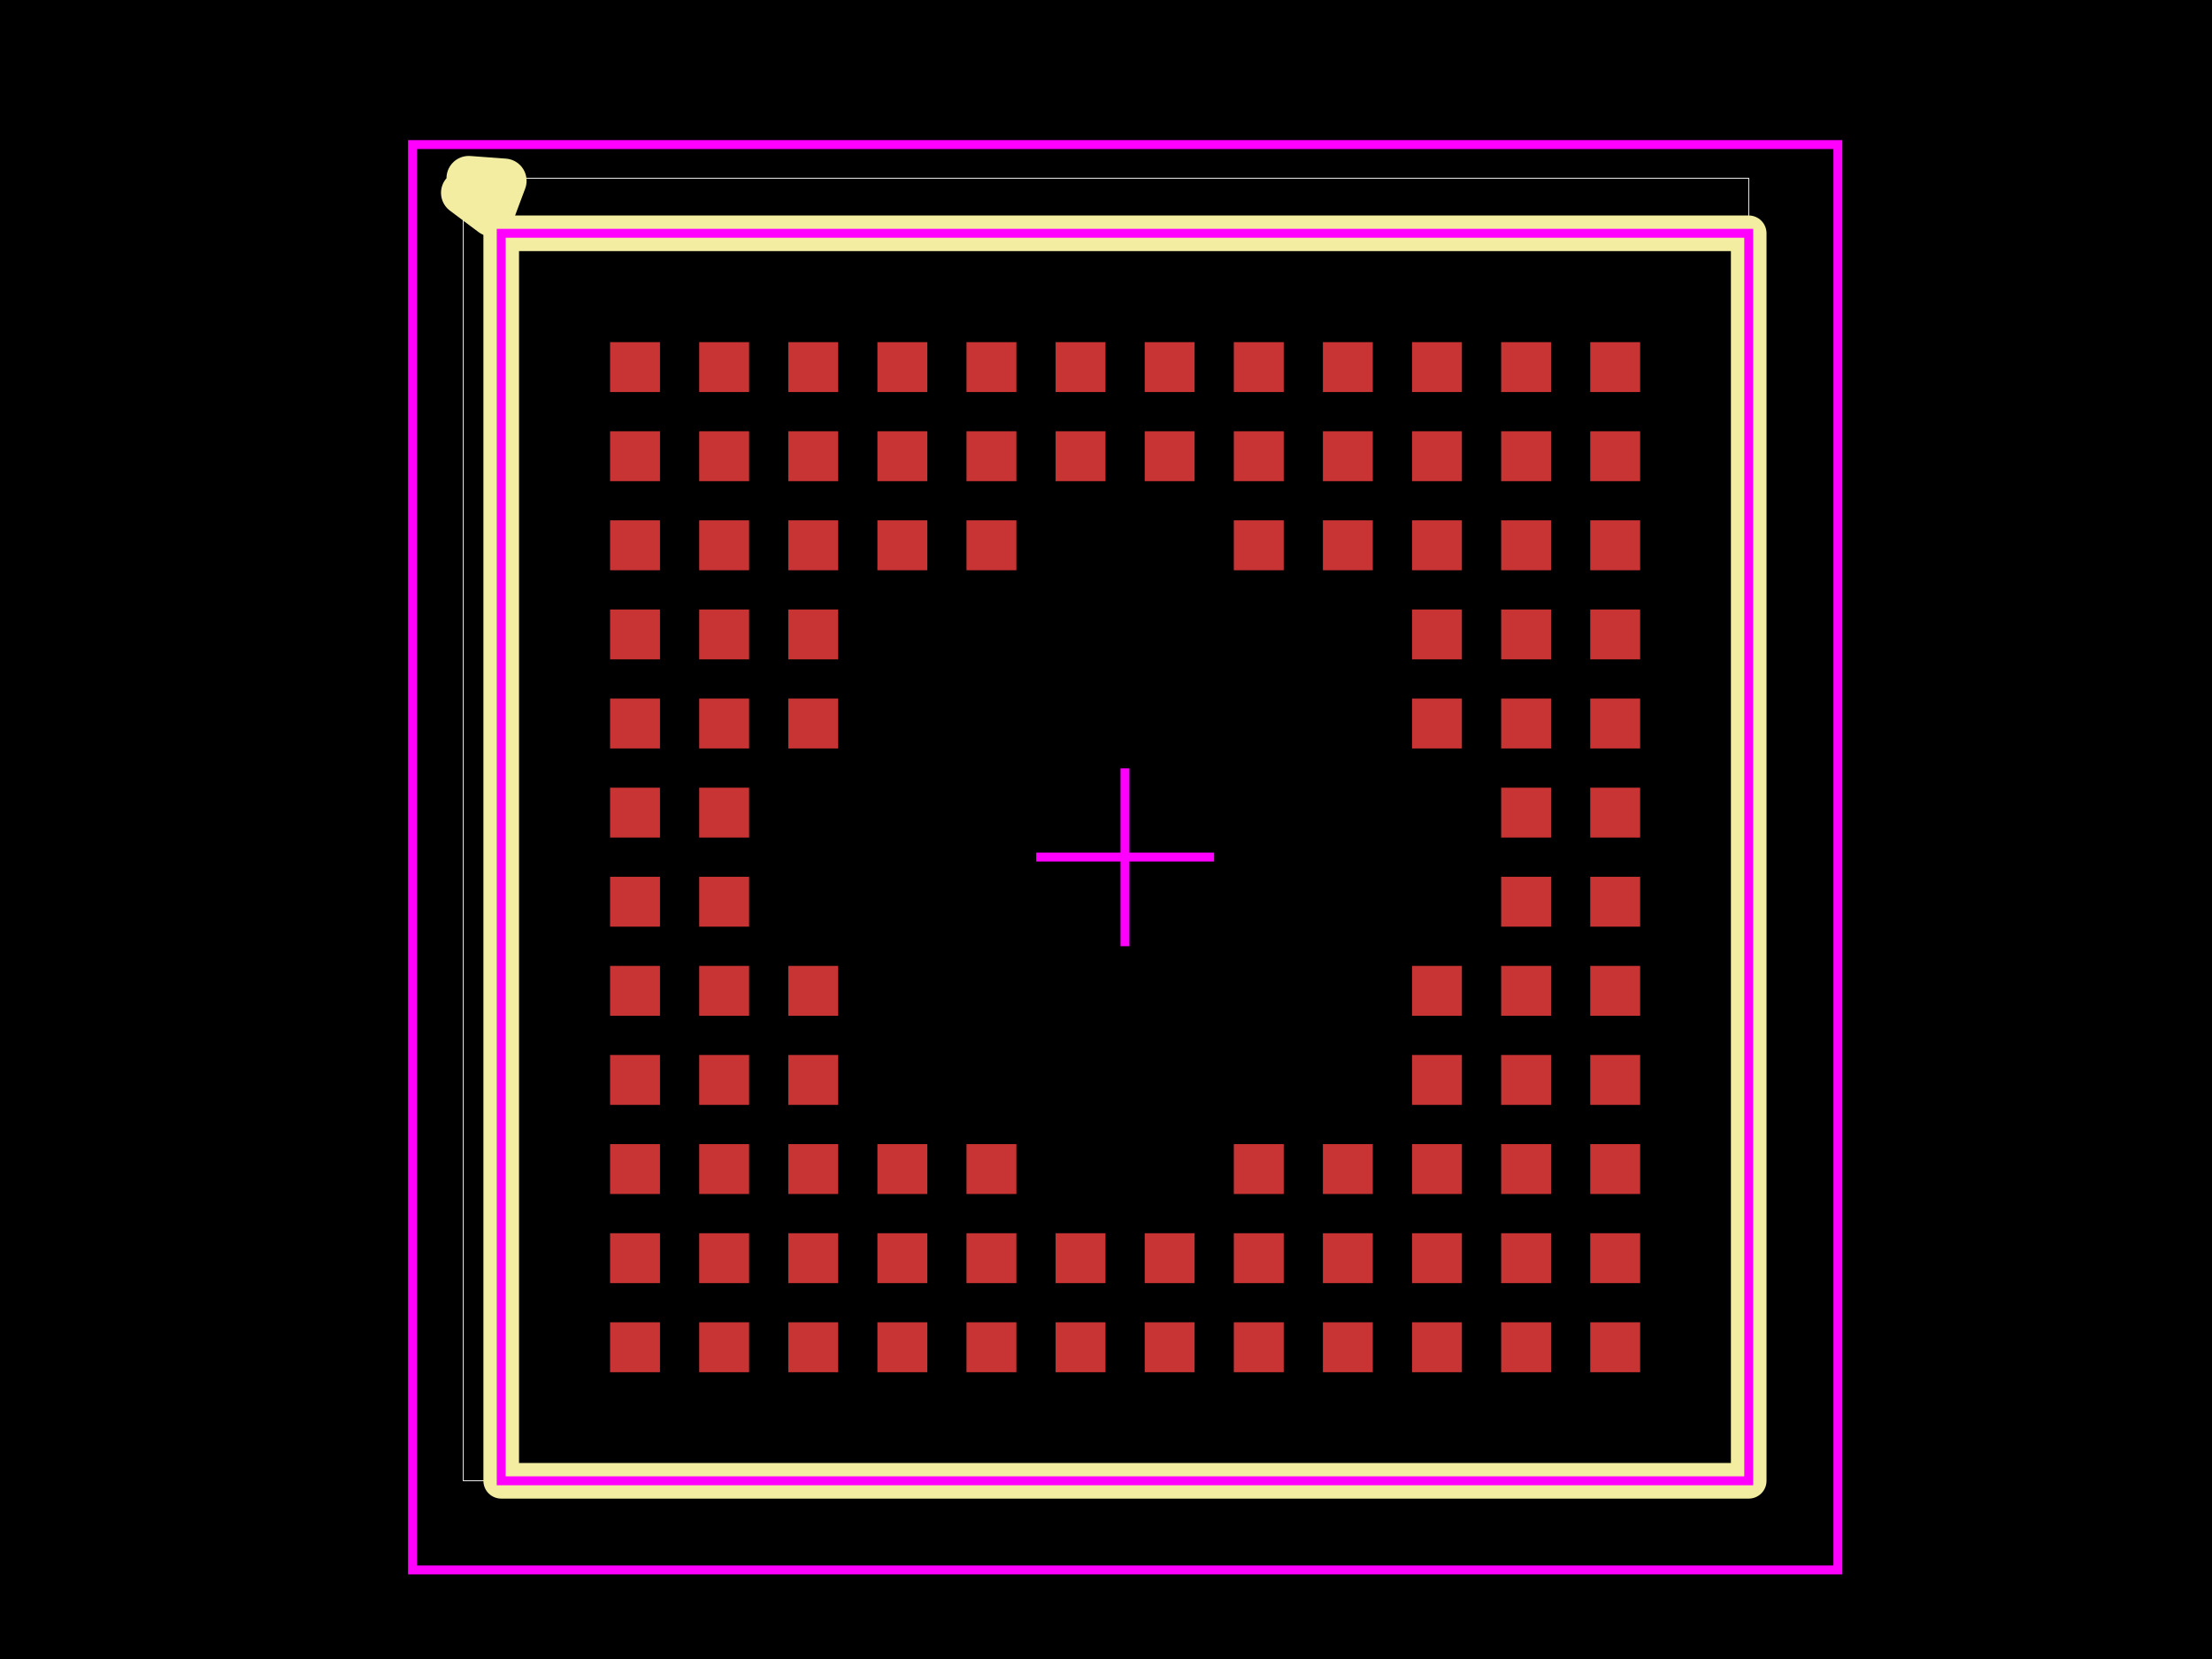
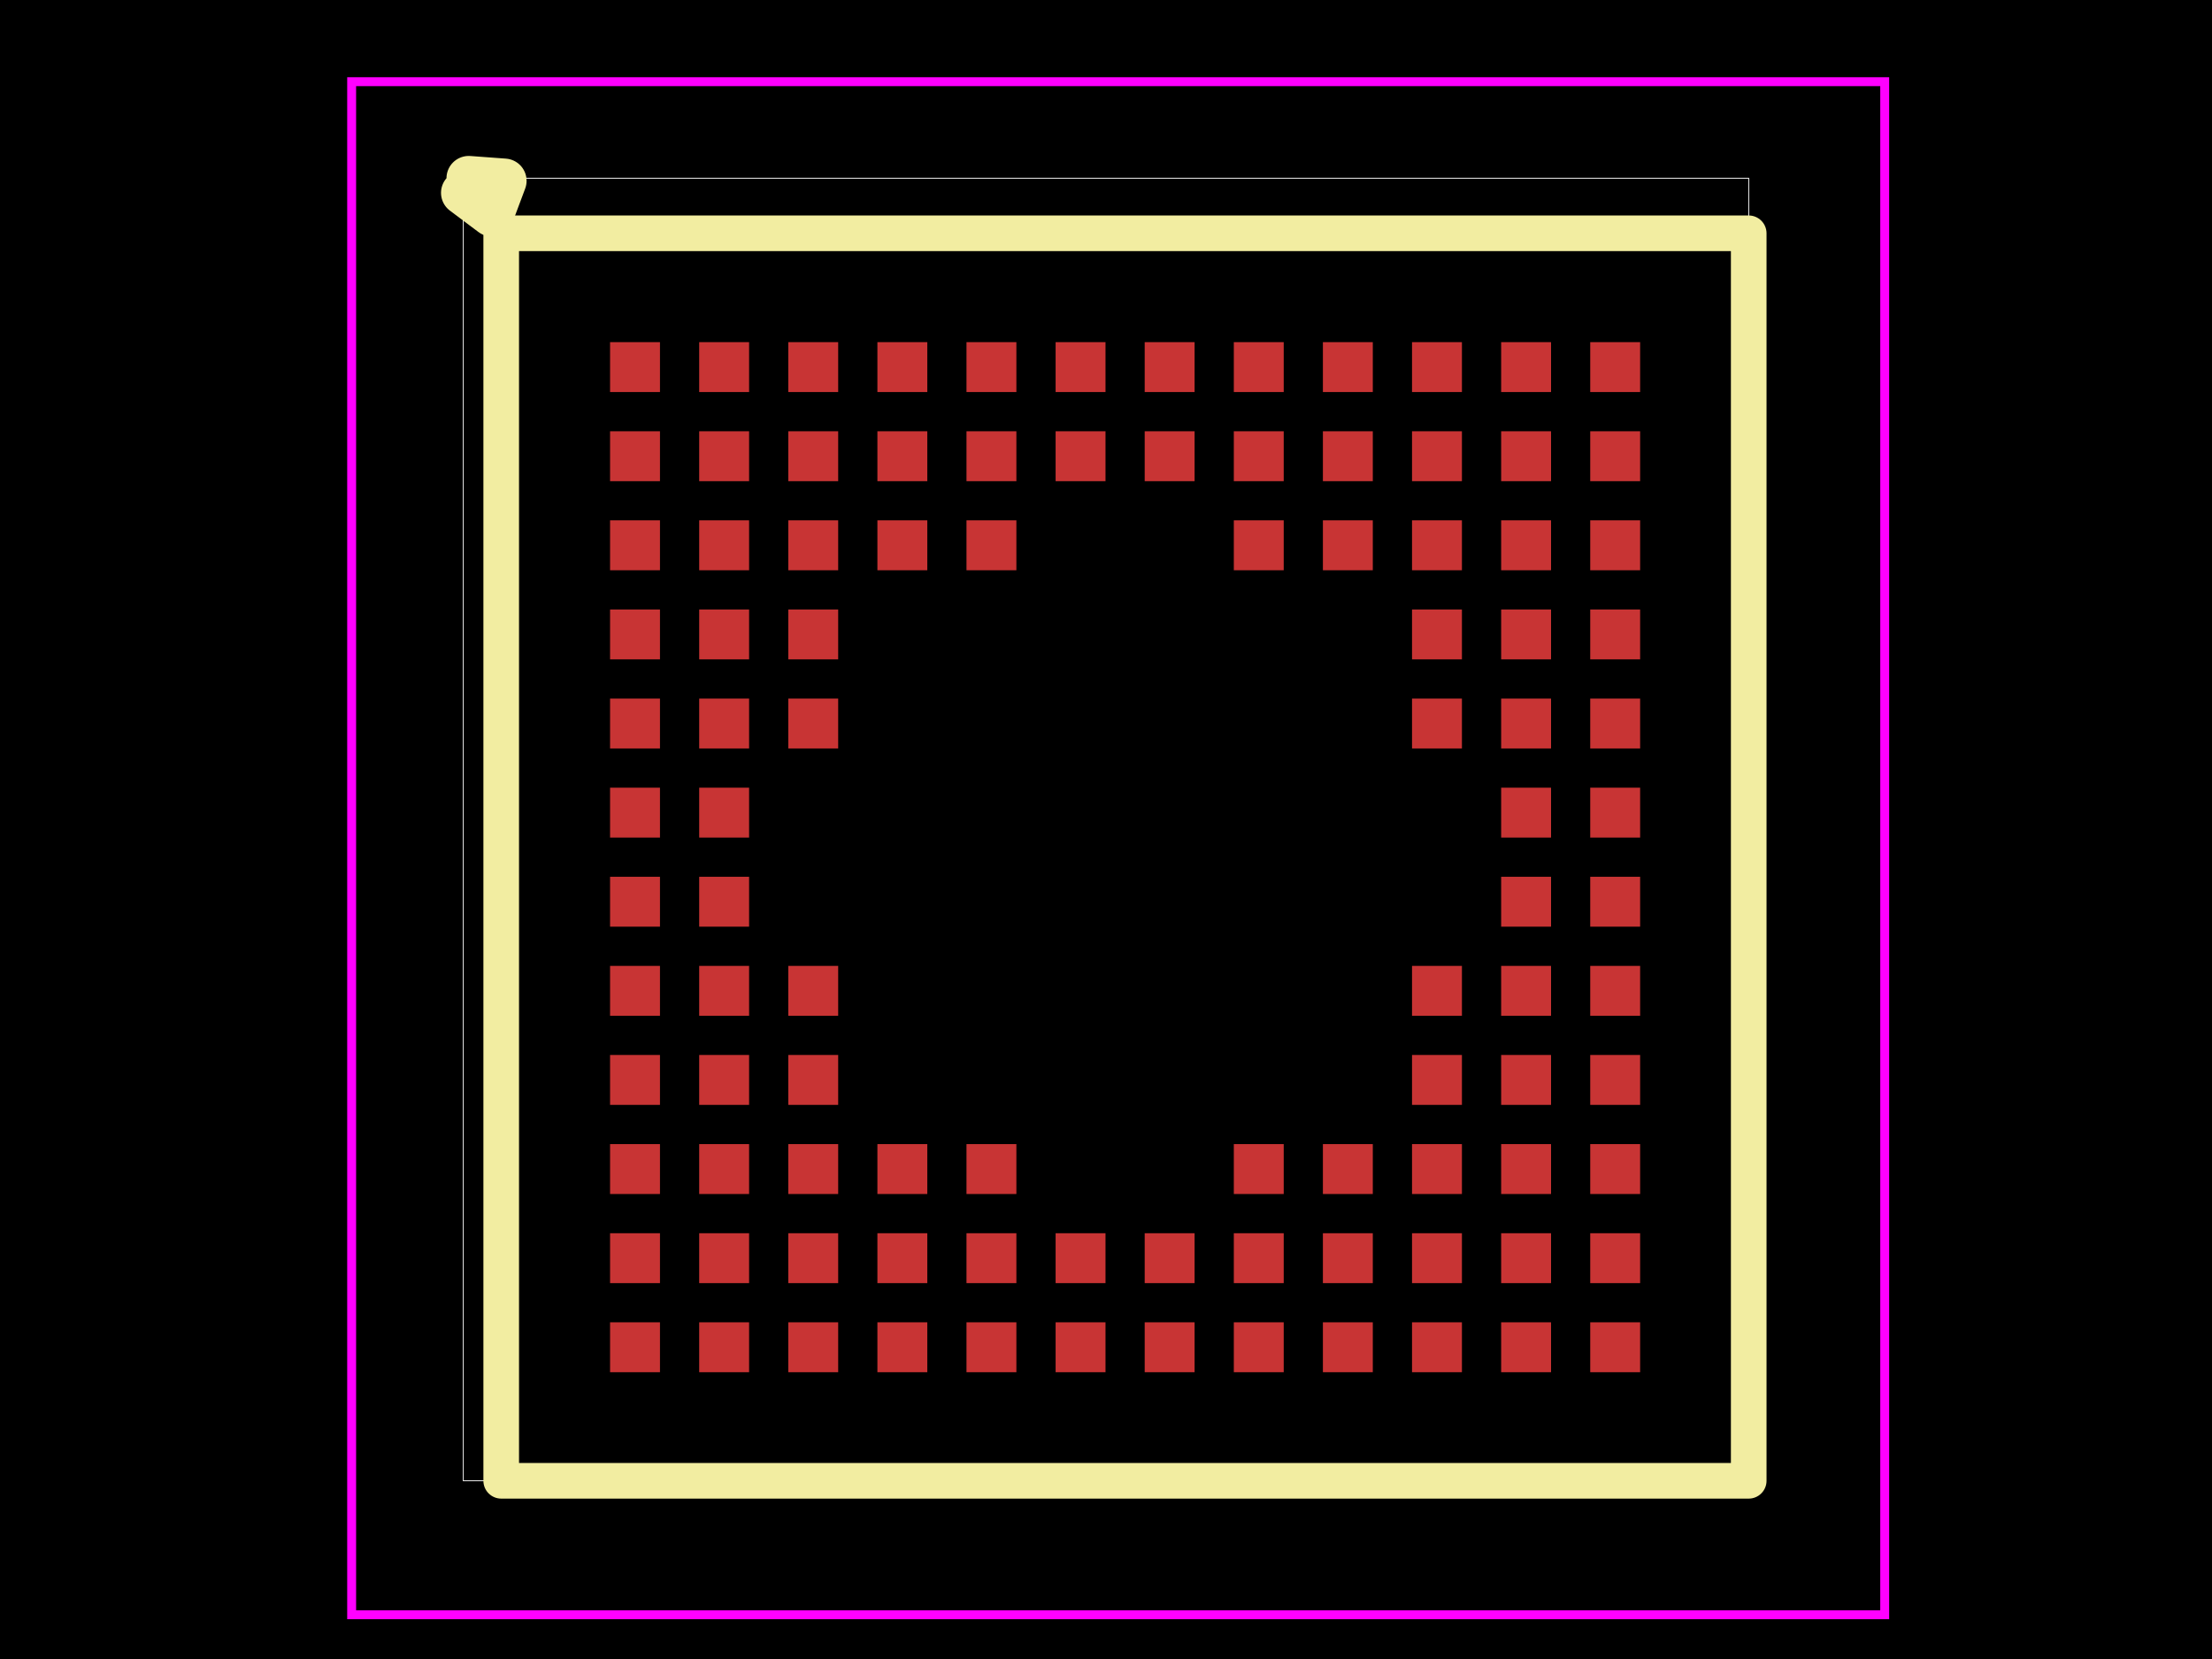
<svg xmlns="http://www.w3.org/2000/svg" width="800" height="600">
  <style />
  <rect class="boundary" x="0" y="0" fill="#000" width="800" height="600" data-type="pcb_background" data-pcb-layer="global" />
  <rect class="pcb-boundary" fill="none" stroke="#fff" stroke-width="0.3" x="167.554" y="64.451" width="464.893" height="471.097" data-type="pcb_boundary" data-pcb-layer="global" />
  <rect class="pcb-pad" fill="rgb(200, 52, 52)" x="220.64" y="123.741" width="18.047" height="18.047" data-type="pcb_smtpad" data-pcb-layer="top" />
  <rect class="pcb-pad" fill="rgb(200, 52, 52)" x="252.874" y="123.741" width="18.047" height="18.047" data-type="pcb_smtpad" data-pcb-layer="top" />
  <rect class="pcb-pad" fill="rgb(200, 52, 52)" x="285.091" y="123.741" width="18.047" height="18.047" data-type="pcb_smtpad" data-pcb-layer="top" />
  <rect class="pcb-pad" fill="rgb(200, 52, 52)" x="317.325" y="123.741" width="18.047" height="18.047" data-type="pcb_smtpad" data-pcb-layer="top" />
  <rect class="pcb-pad" fill="rgb(200, 52, 52)" x="349.542" y="123.741" width="18.047" height="18.047" data-type="pcb_smtpad" data-pcb-layer="top" />
  <rect class="pcb-pad" fill="rgb(200, 52, 52)" x="381.776" y="123.741" width="18.047" height="18.047" data-type="pcb_smtpad" data-pcb-layer="top" />
  <rect class="pcb-pad" fill="rgb(200, 52, 52)" x="413.994" y="123.741" width="18.047" height="18.047" data-type="pcb_smtpad" data-pcb-layer="top" />
  <rect class="pcb-pad" fill="rgb(200, 52, 52)" x="446.227" y="123.741" width="18.047" height="18.047" data-type="pcb_smtpad" data-pcb-layer="top" />
  <rect class="pcb-pad" fill="rgb(200, 52, 52)" x="478.445" y="123.741" width="18.047" height="18.047" data-type="pcb_smtpad" data-pcb-layer="top" />
  <rect class="pcb-pad" fill="rgb(200, 52, 52)" x="510.679" y="123.741" width="18.047" height="18.047" data-type="pcb_smtpad" data-pcb-layer="top" />
  <rect class="pcb-pad" fill="rgb(200, 52, 52)" x="542.912" y="123.741" width="18.047" height="18.047" data-type="pcb_smtpad" data-pcb-layer="top" />
  <rect class="pcb-pad" fill="rgb(200, 52, 52)" x="575.13" y="123.741" width="18.047" height="18.047" data-type="pcb_smtpad" data-pcb-layer="top" />
  <rect class="pcb-pad" fill="rgb(200, 52, 52)" x="220.64" y="155.975" width="18.047" height="18.047" data-type="pcb_smtpad" data-pcb-layer="top" />
  <rect class="pcb-pad" fill="rgb(200, 52, 52)" x="252.874" y="155.975" width="18.047" height="18.047" data-type="pcb_smtpad" data-pcb-layer="top" />
  <rect class="pcb-pad" fill="rgb(200, 52, 52)" x="285.091" y="155.975" width="18.047" height="18.047" data-type="pcb_smtpad" data-pcb-layer="top" />
  <rect class="pcb-pad" fill="rgb(200, 52, 52)" x="317.325" y="155.975" width="18.047" height="18.047" data-type="pcb_smtpad" data-pcb-layer="top" />
  <rect class="pcb-pad" fill="rgb(200, 52, 52)" x="349.542" y="155.975" width="18.047" height="18.047" data-type="pcb_smtpad" data-pcb-layer="top" />
  <rect class="pcb-pad" fill="rgb(200, 52, 52)" x="381.776" y="155.975" width="18.047" height="18.047" data-type="pcb_smtpad" data-pcb-layer="top" />
  <rect class="pcb-pad" fill="rgb(200, 52, 52)" x="413.994" y="155.975" width="18.047" height="18.047" data-type="pcb_smtpad" data-pcb-layer="top" />
  <rect class="pcb-pad" fill="rgb(200, 52, 52)" x="446.227" y="155.975" width="18.047" height="18.047" data-type="pcb_smtpad" data-pcb-layer="top" />
  <rect class="pcb-pad" fill="rgb(200, 52, 52)" x="478.445" y="155.975" width="18.047" height="18.047" data-type="pcb_smtpad" data-pcb-layer="top" />
  <rect class="pcb-pad" fill="rgb(200, 52, 52)" x="510.679" y="155.975" width="18.047" height="18.047" data-type="pcb_smtpad" data-pcb-layer="top" />
  <rect class="pcb-pad" fill="rgb(200, 52, 52)" x="542.912" y="155.975" width="18.047" height="18.047" data-type="pcb_smtpad" data-pcb-layer="top" />
  <rect class="pcb-pad" fill="rgb(200, 52, 52)" x="575.13" y="155.975" width="18.047" height="18.047" data-type="pcb_smtpad" data-pcb-layer="top" />
  <rect class="pcb-pad" fill="rgb(200, 52, 52)" x="220.64" y="188.192" width="18.047" height="18.047" data-type="pcb_smtpad" data-pcb-layer="top" />
  <rect class="pcb-pad" fill="rgb(200, 52, 52)" x="252.874" y="188.192" width="18.047" height="18.047" data-type="pcb_smtpad" data-pcb-layer="top" />
  <rect class="pcb-pad" fill="rgb(200, 52, 52)" x="285.091" y="188.192" width="18.047" height="18.047" data-type="pcb_smtpad" data-pcb-layer="top" />
  <rect class="pcb-pad" fill="rgb(200, 52, 52)" x="317.325" y="188.192" width="18.047" height="18.047" data-type="pcb_smtpad" data-pcb-layer="top" />
  <rect class="pcb-pad" fill="rgb(200, 52, 52)" x="349.542" y="188.192" width="18.047" height="18.047" data-type="pcb_smtpad" data-pcb-layer="top" />
  <rect class="pcb-pad" fill="rgb(200, 52, 52)" x="446.227" y="188.192" width="18.047" height="18.047" data-type="pcb_smtpad" data-pcb-layer="top" />
  <rect class="pcb-pad" fill="rgb(200, 52, 52)" x="478.445" y="188.192" width="18.047" height="18.047" data-type="pcb_smtpad" data-pcb-layer="top" />
  <rect class="pcb-pad" fill="rgb(200, 52, 52)" x="510.679" y="188.192" width="18.047" height="18.047" data-type="pcb_smtpad" data-pcb-layer="top" />
  <rect class="pcb-pad" fill="rgb(200, 52, 52)" x="542.912" y="188.192" width="18.047" height="18.047" data-type="pcb_smtpad" data-pcb-layer="top" />
  <rect class="pcb-pad" fill="rgb(200, 52, 52)" x="575.13" y="188.192" width="18.047" height="18.047" data-type="pcb_smtpad" data-pcb-layer="top" />
  <rect class="pcb-pad" fill="rgb(200, 52, 52)" x="220.64" y="220.426" width="18.047" height="18.047" data-type="pcb_smtpad" data-pcb-layer="top" />
  <rect class="pcb-pad" fill="rgb(200, 52, 52)" x="252.874" y="220.426" width="18.047" height="18.047" data-type="pcb_smtpad" data-pcb-layer="top" />
  <rect class="pcb-pad" fill="rgb(200, 52, 52)" x="285.091" y="220.426" width="18.047" height="18.047" data-type="pcb_smtpad" data-pcb-layer="top" />
  <rect class="pcb-pad" fill="rgb(200, 52, 52)" x="510.679" y="220.426" width="18.047" height="18.047" data-type="pcb_smtpad" data-pcb-layer="top" />
  <rect class="pcb-pad" fill="rgb(200, 52, 52)" x="542.912" y="220.426" width="18.047" height="18.047" data-type="pcb_smtpad" data-pcb-layer="top" />
  <rect class="pcb-pad" fill="rgb(200, 52, 52)" x="575.13" y="220.426" width="18.047" height="18.047" data-type="pcb_smtpad" data-pcb-layer="top" />
  <rect class="pcb-pad" fill="rgb(200, 52, 52)" x="220.64" y="252.643" width="18.047" height="18.047" data-type="pcb_smtpad" data-pcb-layer="top" />
  <rect class="pcb-pad" fill="rgb(200, 52, 52)" x="252.874" y="252.643" width="18.047" height="18.047" data-type="pcb_smtpad" data-pcb-layer="top" />
  <rect class="pcb-pad" fill="rgb(200, 52, 52)" x="285.091" y="252.643" width="18.047" height="18.047" data-type="pcb_smtpad" data-pcb-layer="top" />
  <rect class="pcb-pad" fill="rgb(200, 52, 52)" x="510.679" y="252.643" width="18.047" height="18.047" data-type="pcb_smtpad" data-pcb-layer="top" />
  <rect class="pcb-pad" fill="rgb(200, 52, 52)" x="542.912" y="252.643" width="18.047" height="18.047" data-type="pcb_smtpad" data-pcb-layer="top" />
  <rect class="pcb-pad" fill="rgb(200, 52, 52)" x="575.13" y="252.643" width="18.047" height="18.047" data-type="pcb_smtpad" data-pcb-layer="top" />
  <rect class="pcb-pad" fill="rgb(200, 52, 52)" x="220.64" y="284.877" width="18.047" height="18.047" data-type="pcb_smtpad" data-pcb-layer="top" />
  <rect class="pcb-pad" fill="rgb(200, 52, 52)" x="252.874" y="284.877" width="18.047" height="18.047" data-type="pcb_smtpad" data-pcb-layer="top" />
  <rect class="pcb-pad" fill="rgb(200, 52, 52)" x="542.912" y="284.877" width="18.047" height="18.047" data-type="pcb_smtpad" data-pcb-layer="top" />
  <rect class="pcb-pad" fill="rgb(200, 52, 52)" x="575.13" y="284.877" width="18.047" height="18.047" data-type="pcb_smtpad" data-pcb-layer="top" />
  <rect class="pcb-pad" fill="rgb(200, 52, 52)" x="220.64" y="317.094" width="18.047" height="18.047" data-type="pcb_smtpad" data-pcb-layer="top" />
  <rect class="pcb-pad" fill="rgb(200, 52, 52)" x="252.874" y="317.094" width="18.047" height="18.047" data-type="pcb_smtpad" data-pcb-layer="top" />
  <rect class="pcb-pad" fill="rgb(200, 52, 52)" x="542.912" y="317.094" width="18.047" height="18.047" data-type="pcb_smtpad" data-pcb-layer="top" />
  <rect class="pcb-pad" fill="rgb(200, 52, 52)" x="575.13" y="317.094" width="18.047" height="18.047" data-type="pcb_smtpad" data-pcb-layer="top" />
  <rect class="pcb-pad" fill="rgb(200, 52, 52)" x="220.64" y="349.328" width="18.047" height="18.047" data-type="pcb_smtpad" data-pcb-layer="top" />
  <rect class="pcb-pad" fill="rgb(200, 52, 52)" x="252.874" y="349.328" width="18.047" height="18.047" data-type="pcb_smtpad" data-pcb-layer="top" />
  <rect class="pcb-pad" fill="rgb(200, 52, 52)" x="285.091" y="349.328" width="18.047" height="18.047" data-type="pcb_smtpad" data-pcb-layer="top" />
  <rect class="pcb-pad" fill="rgb(200, 52, 52)" x="510.679" y="349.328" width="18.047" height="18.047" data-type="pcb_smtpad" data-pcb-layer="top" />
  <rect class="pcb-pad" fill="rgb(200, 52, 52)" x="542.912" y="349.328" width="18.047" height="18.047" data-type="pcb_smtpad" data-pcb-layer="top" />
  <rect class="pcb-pad" fill="rgb(200, 52, 52)" x="575.13" y="349.328" width="18.047" height="18.047" data-type="pcb_smtpad" data-pcb-layer="top" />
  <rect class="pcb-pad" fill="rgb(200, 52, 52)" x="220.64" y="381.545" width="18.047" height="18.047" data-type="pcb_smtpad" data-pcb-layer="top" />
  <rect class="pcb-pad" fill="rgb(200, 52, 52)" x="252.874" y="381.545" width="18.047" height="18.047" data-type="pcb_smtpad" data-pcb-layer="top" />
  <rect class="pcb-pad" fill="rgb(200, 52, 52)" x="285.091" y="381.545" width="18.047" height="18.047" data-type="pcb_smtpad" data-pcb-layer="top" />
  <rect class="pcb-pad" fill="rgb(200, 52, 52)" x="510.679" y="381.545" width="18.047" height="18.047" data-type="pcb_smtpad" data-pcb-layer="top" />
  <rect class="pcb-pad" fill="rgb(200, 52, 52)" x="542.912" y="381.545" width="18.047" height="18.047" data-type="pcb_smtpad" data-pcb-layer="top" />
  <rect class="pcb-pad" fill="rgb(200, 52, 52)" x="575.13" y="381.545" width="18.047" height="18.047" data-type="pcb_smtpad" data-pcb-layer="top" />
  <rect class="pcb-pad" fill="rgb(200, 52, 52)" x="220.64" y="413.779" width="18.047" height="18.047" data-type="pcb_smtpad" data-pcb-layer="top" />
  <rect class="pcb-pad" fill="rgb(200, 52, 52)" x="252.874" y="413.779" width="18.047" height="18.047" data-type="pcb_smtpad" data-pcb-layer="top" />
  <rect class="pcb-pad" fill="rgb(200, 52, 52)" x="285.091" y="413.779" width="18.047" height="18.047" data-type="pcb_smtpad" data-pcb-layer="top" />
  <rect class="pcb-pad" fill="rgb(200, 52, 52)" x="317.325" y="413.779" width="18.047" height="18.047" data-type="pcb_smtpad" data-pcb-layer="top" />
  <rect class="pcb-pad" fill="rgb(200, 52, 52)" x="349.542" y="413.779" width="18.047" height="18.047" data-type="pcb_smtpad" data-pcb-layer="top" />
  <rect class="pcb-pad" fill="rgb(200, 52, 52)" x="446.227" y="413.779" width="18.047" height="18.047" data-type="pcb_smtpad" data-pcb-layer="top" />
  <rect class="pcb-pad" fill="rgb(200, 52, 52)" x="478.445" y="413.779" width="18.047" height="18.047" data-type="pcb_smtpad" data-pcb-layer="top" />
  <rect class="pcb-pad" fill="rgb(200, 52, 52)" x="510.679" y="413.779" width="18.047" height="18.047" data-type="pcb_smtpad" data-pcb-layer="top" />
  <rect class="pcb-pad" fill="rgb(200, 52, 52)" x="542.912" y="413.779" width="18.047" height="18.047" data-type="pcb_smtpad" data-pcb-layer="top" />
  <rect class="pcb-pad" fill="rgb(200, 52, 52)" x="575.13" y="413.779" width="18.047" height="18.047" data-type="pcb_smtpad" data-pcb-layer="top" />
  <rect class="pcb-pad" fill="rgb(200, 52, 52)" x="220.64" y="446.013" width="18.047" height="18.047" data-type="pcb_smtpad" data-pcb-layer="top" />
  <rect class="pcb-pad" fill="rgb(200, 52, 52)" x="252.874" y="446.013" width="18.047" height="18.047" data-type="pcb_smtpad" data-pcb-layer="top" />
  <rect class="pcb-pad" fill="rgb(200, 52, 52)" x="285.091" y="446.013" width="18.047" height="18.047" data-type="pcb_smtpad" data-pcb-layer="top" />
  <rect class="pcb-pad" fill="rgb(200, 52, 52)" x="317.325" y="446.013" width="18.047" height="18.047" data-type="pcb_smtpad" data-pcb-layer="top" />
  <rect class="pcb-pad" fill="rgb(200, 52, 52)" x="349.542" y="446.013" width="18.047" height="18.047" data-type="pcb_smtpad" data-pcb-layer="top" />
  <rect class="pcb-pad" fill="rgb(200, 52, 52)" x="381.776" y="446.013" width="18.047" height="18.047" data-type="pcb_smtpad" data-pcb-layer="top" />
  <rect class="pcb-pad" fill="rgb(200, 52, 52)" x="413.994" y="446.013" width="18.047" height="18.047" data-type="pcb_smtpad" data-pcb-layer="top" />
  <rect class="pcb-pad" fill="rgb(200, 52, 52)" x="446.227" y="446.013" width="18.047" height="18.047" data-type="pcb_smtpad" data-pcb-layer="top" />
  <rect class="pcb-pad" fill="rgb(200, 52, 52)" x="478.445" y="446.013" width="18.047" height="18.047" data-type="pcb_smtpad" data-pcb-layer="top" />
  <rect class="pcb-pad" fill="rgb(200, 52, 52)" x="510.679" y="446.013" width="18.047" height="18.047" data-type="pcb_smtpad" data-pcb-layer="top" />
  <rect class="pcb-pad" fill="rgb(200, 52, 52)" x="542.912" y="446.013" width="18.047" height="18.047" data-type="pcb_smtpad" data-pcb-layer="top" />
  <rect class="pcb-pad" fill="rgb(200, 52, 52)" x="575.13" y="446.013" width="18.047" height="18.047" data-type="pcb_smtpad" data-pcb-layer="top" />
  <rect class="pcb-pad" fill="rgb(200, 52, 52)" x="220.64" y="478.23" width="18.047" height="18.047" data-type="pcb_smtpad" data-pcb-layer="top" />
  <rect class="pcb-pad" fill="rgb(200, 52, 52)" x="252.874" y="478.23" width="18.047" height="18.047" data-type="pcb_smtpad" data-pcb-layer="top" />
  <rect class="pcb-pad" fill="rgb(200, 52, 52)" x="285.091" y="478.23" width="18.047" height="18.047" data-type="pcb_smtpad" data-pcb-layer="top" />
  <rect class="pcb-pad" fill="rgb(200, 52, 52)" x="317.325" y="478.23" width="18.047" height="18.047" data-type="pcb_smtpad" data-pcb-layer="top" />
  <rect class="pcb-pad" fill="rgb(200, 52, 52)" x="349.542" y="478.23" width="18.047" height="18.047" data-type="pcb_smtpad" data-pcb-layer="top" />
  <rect class="pcb-pad" fill="rgb(200, 52, 52)" x="381.776" y="478.23" width="18.047" height="18.047" data-type="pcb_smtpad" data-pcb-layer="top" />
  <rect class="pcb-pad" fill="rgb(200, 52, 52)" x="413.994" y="478.23" width="18.047" height="18.047" data-type="pcb_smtpad" data-pcb-layer="top" />
  <rect class="pcb-pad" fill="rgb(200, 52, 52)" x="446.227" y="478.23" width="18.047" height="18.047" data-type="pcb_smtpad" data-pcb-layer="top" />
  <rect class="pcb-pad" fill="rgb(200, 52, 52)" x="478.445" y="478.23" width="18.047" height="18.047" data-type="pcb_smtpad" data-pcb-layer="top" />
  <rect class="pcb-pad" fill="rgb(200, 52, 52)" x="510.679" y="478.23" width="18.047" height="18.047" data-type="pcb_smtpad" data-pcb-layer="top" />
  <rect class="pcb-pad" fill="rgb(200, 52, 52)" x="542.912" y="478.23" width="18.047" height="18.047" data-type="pcb_smtpad" data-pcb-layer="top" />
  <rect class="pcb-pad" fill="rgb(200, 52, 52)" x="575.13" y="478.23" width="18.047" height="18.047" data-type="pcb_smtpad" data-pcb-layer="top" />
  <path class="pcb-silkscreen pcb-silkscreen-top" d="M 632.446 84.373 L 181.27 84.373 L 181.27 535.549 L 632.446 535.549 L 632.446 84.373 Z" fill="none" stroke="#f2eda1" stroke-width="12.884" stroke-linecap="round" stroke-linejoin="round" data-pcb-component-id="pcb_component_1" data-pcb-silkscreen-path-id="pcb_silkscreen_path_207" data-type="pcb_silkscreen_path" data-pcb-layer="top" />
  <path class="pcb-silkscreen pcb-silkscreen-top" d="M 169.534 64.451 L 182.391 65.399 L 177.869 77.472 L 167.554 69.739" fill="none" stroke="#f2eda1" stroke-width="16.109" stroke-linecap="round" stroke-linejoin="round" data-pcb-component-id="pcb_component_1" data-pcb-silkscreen-path-id="pcb_silkscreen_arc_208" data-type="pcb_silkscreen_path" data-pcb-layer="top" />
-   <polygon points="632.446,84.373 181.27,84.373 181.27,535.549 632.446,535.549 632.446,84.373" class="pcb-courtyard-outline pcb-courtyard-top" data-pcb-courtyard-outline-id="pcb_courtyard_outline_2" data-type="pcb_courtyard_outline" data-pcb-layer="top" fill="none" stroke="#FF00FF" stroke-width="3.223" />
-   <polygon points="406.858,342.21 406.858,277.875" class="pcb-courtyard-outline pcb-courtyard-top" data-pcb-courtyard-outline-id="pcb_courtyard_outline_3" data-type="pcb_courtyard_outline" data-pcb-layer="top" fill="none" stroke="#FF00FF" stroke-width="3.223" />
-   <polygon points="374.773,309.96 439.108,309.96" class="pcb-courtyard-outline pcb-courtyard-top" data-pcb-courtyard-outline-id="pcb_courtyard_outline_4" data-type="pcb_courtyard_outline" data-pcb-layer="top" fill="none" stroke="#FF00FF" stroke-width="3.223" />
-   <polygon points="664.695,52.286 149.184,52.286 149.184,567.797 664.695,567.797 664.695,52.286" class="pcb-courtyard-outline pcb-courtyard-top" data-pcb-courtyard-outline-id="pcb_courtyard_outline_5" data-type="pcb_courtyard_outline" data-pcb-layer="top" fill="none" stroke="#FF00FF" stroke-width="3.223" />
+   <polygon points="127.179,29.543 681.628,29.543 681.628,583.992 127.179,583.992 127.179,29.543" class="pcb-courtyard-outline pcb-courtyard-top" data-pcb-courtyard-outline-id="pcb_courtyard_outline_generated_1" data-type="pcb_courtyard_outline" data-pcb-layer="top" fill="none" stroke="#FF00FF" stroke-width="3.223" />
</svg>
